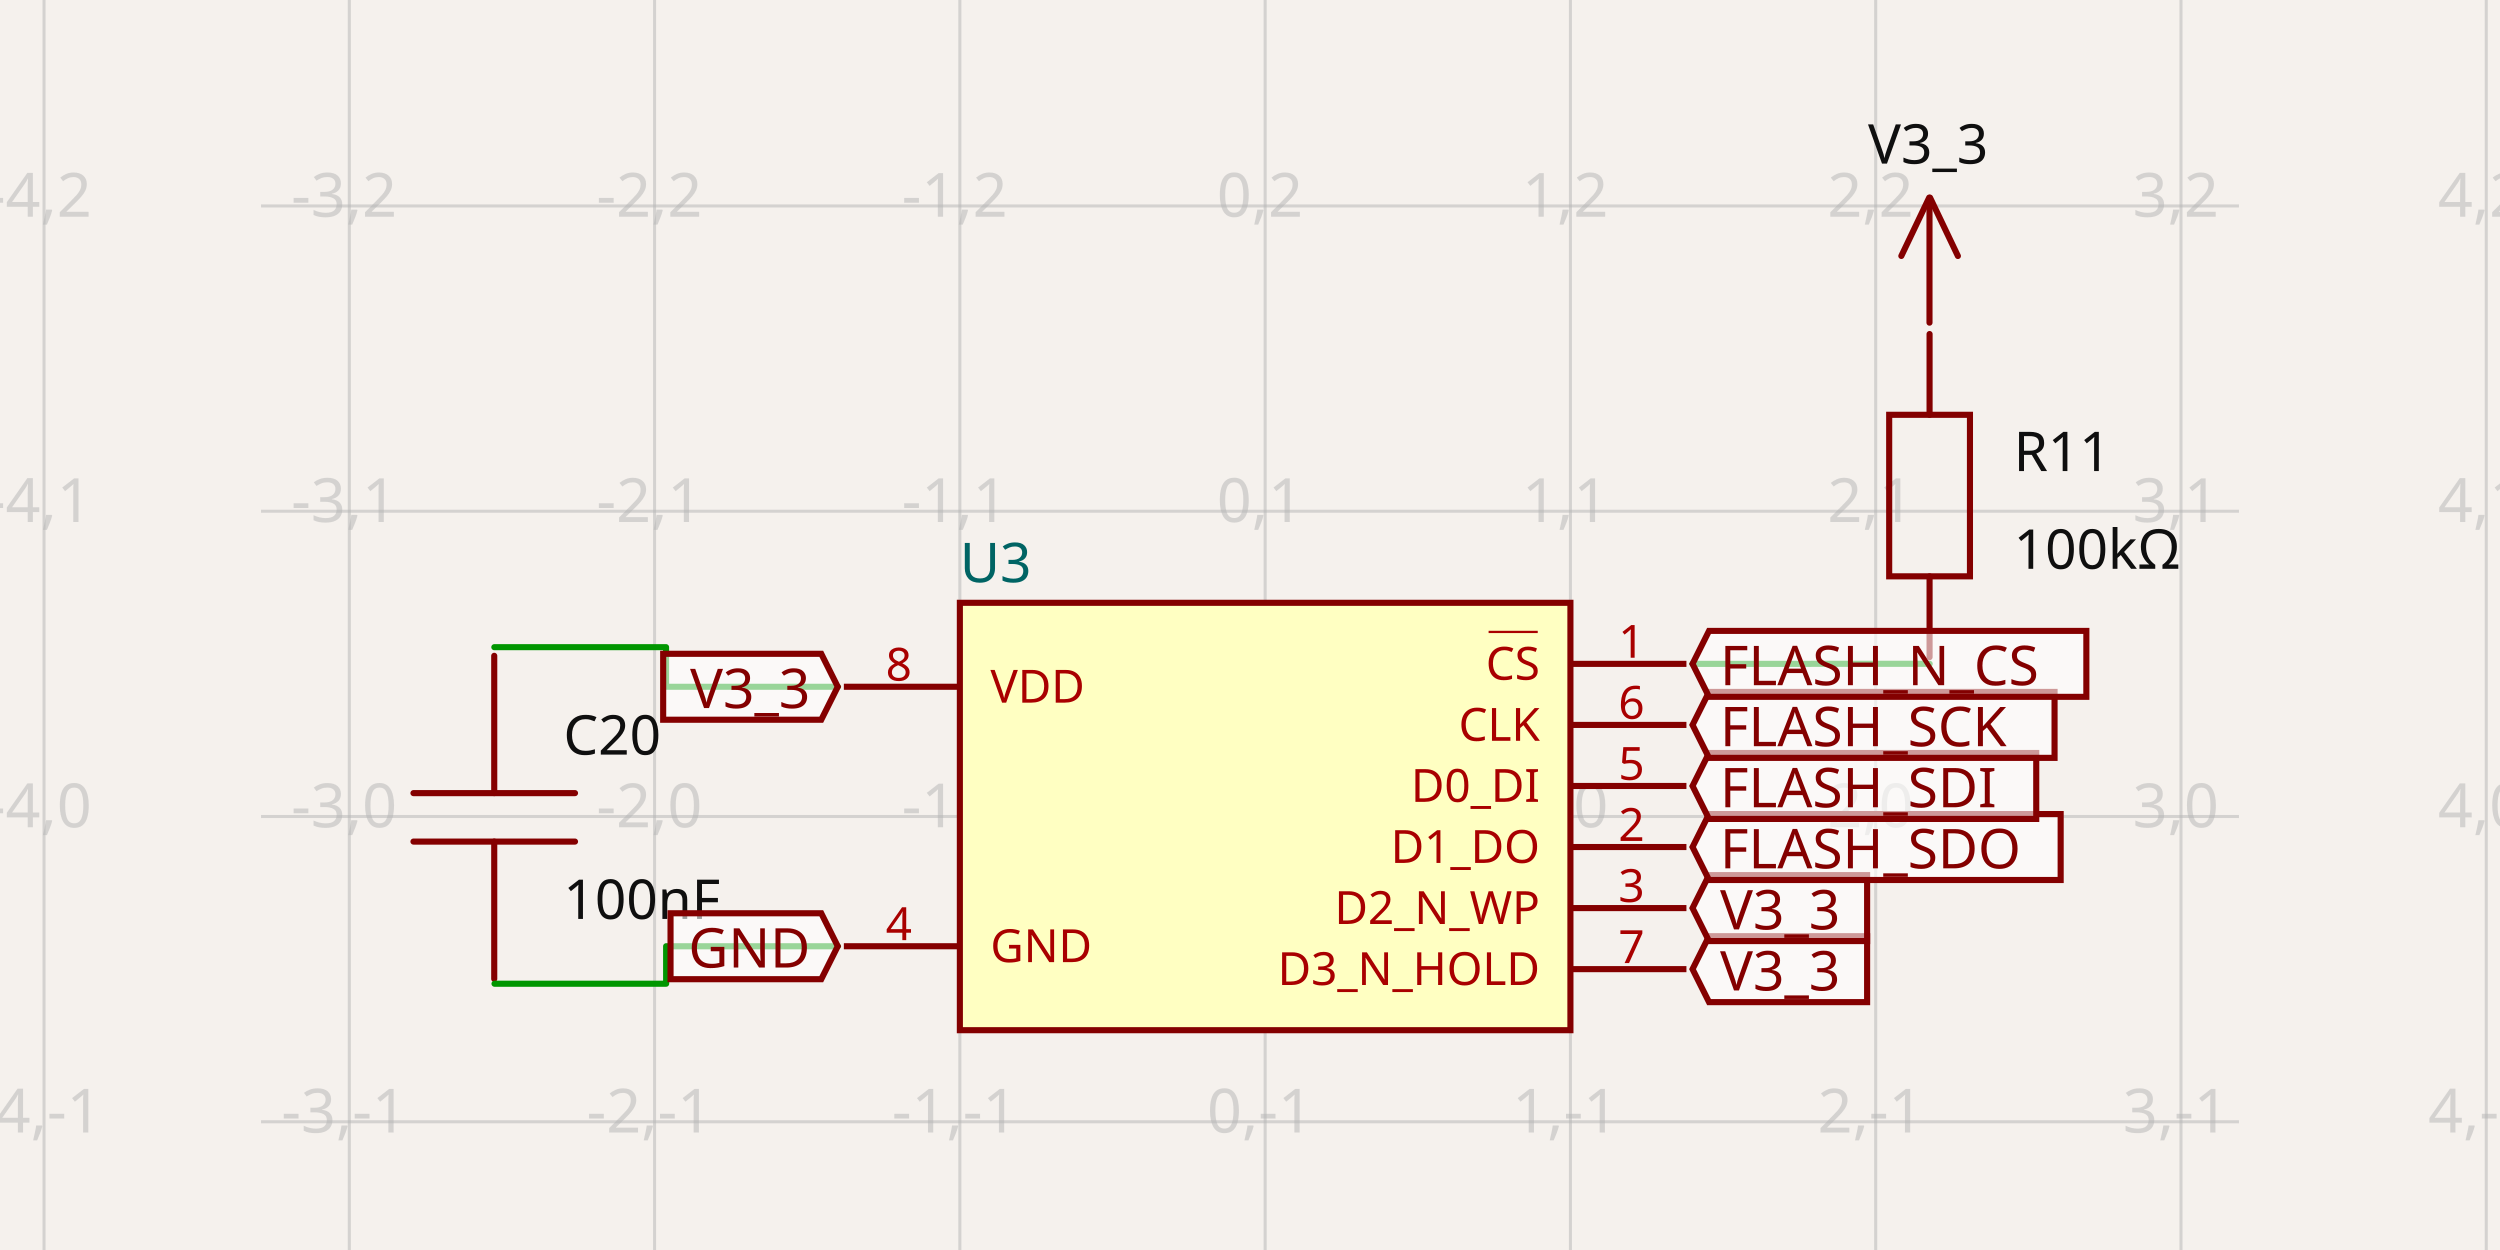
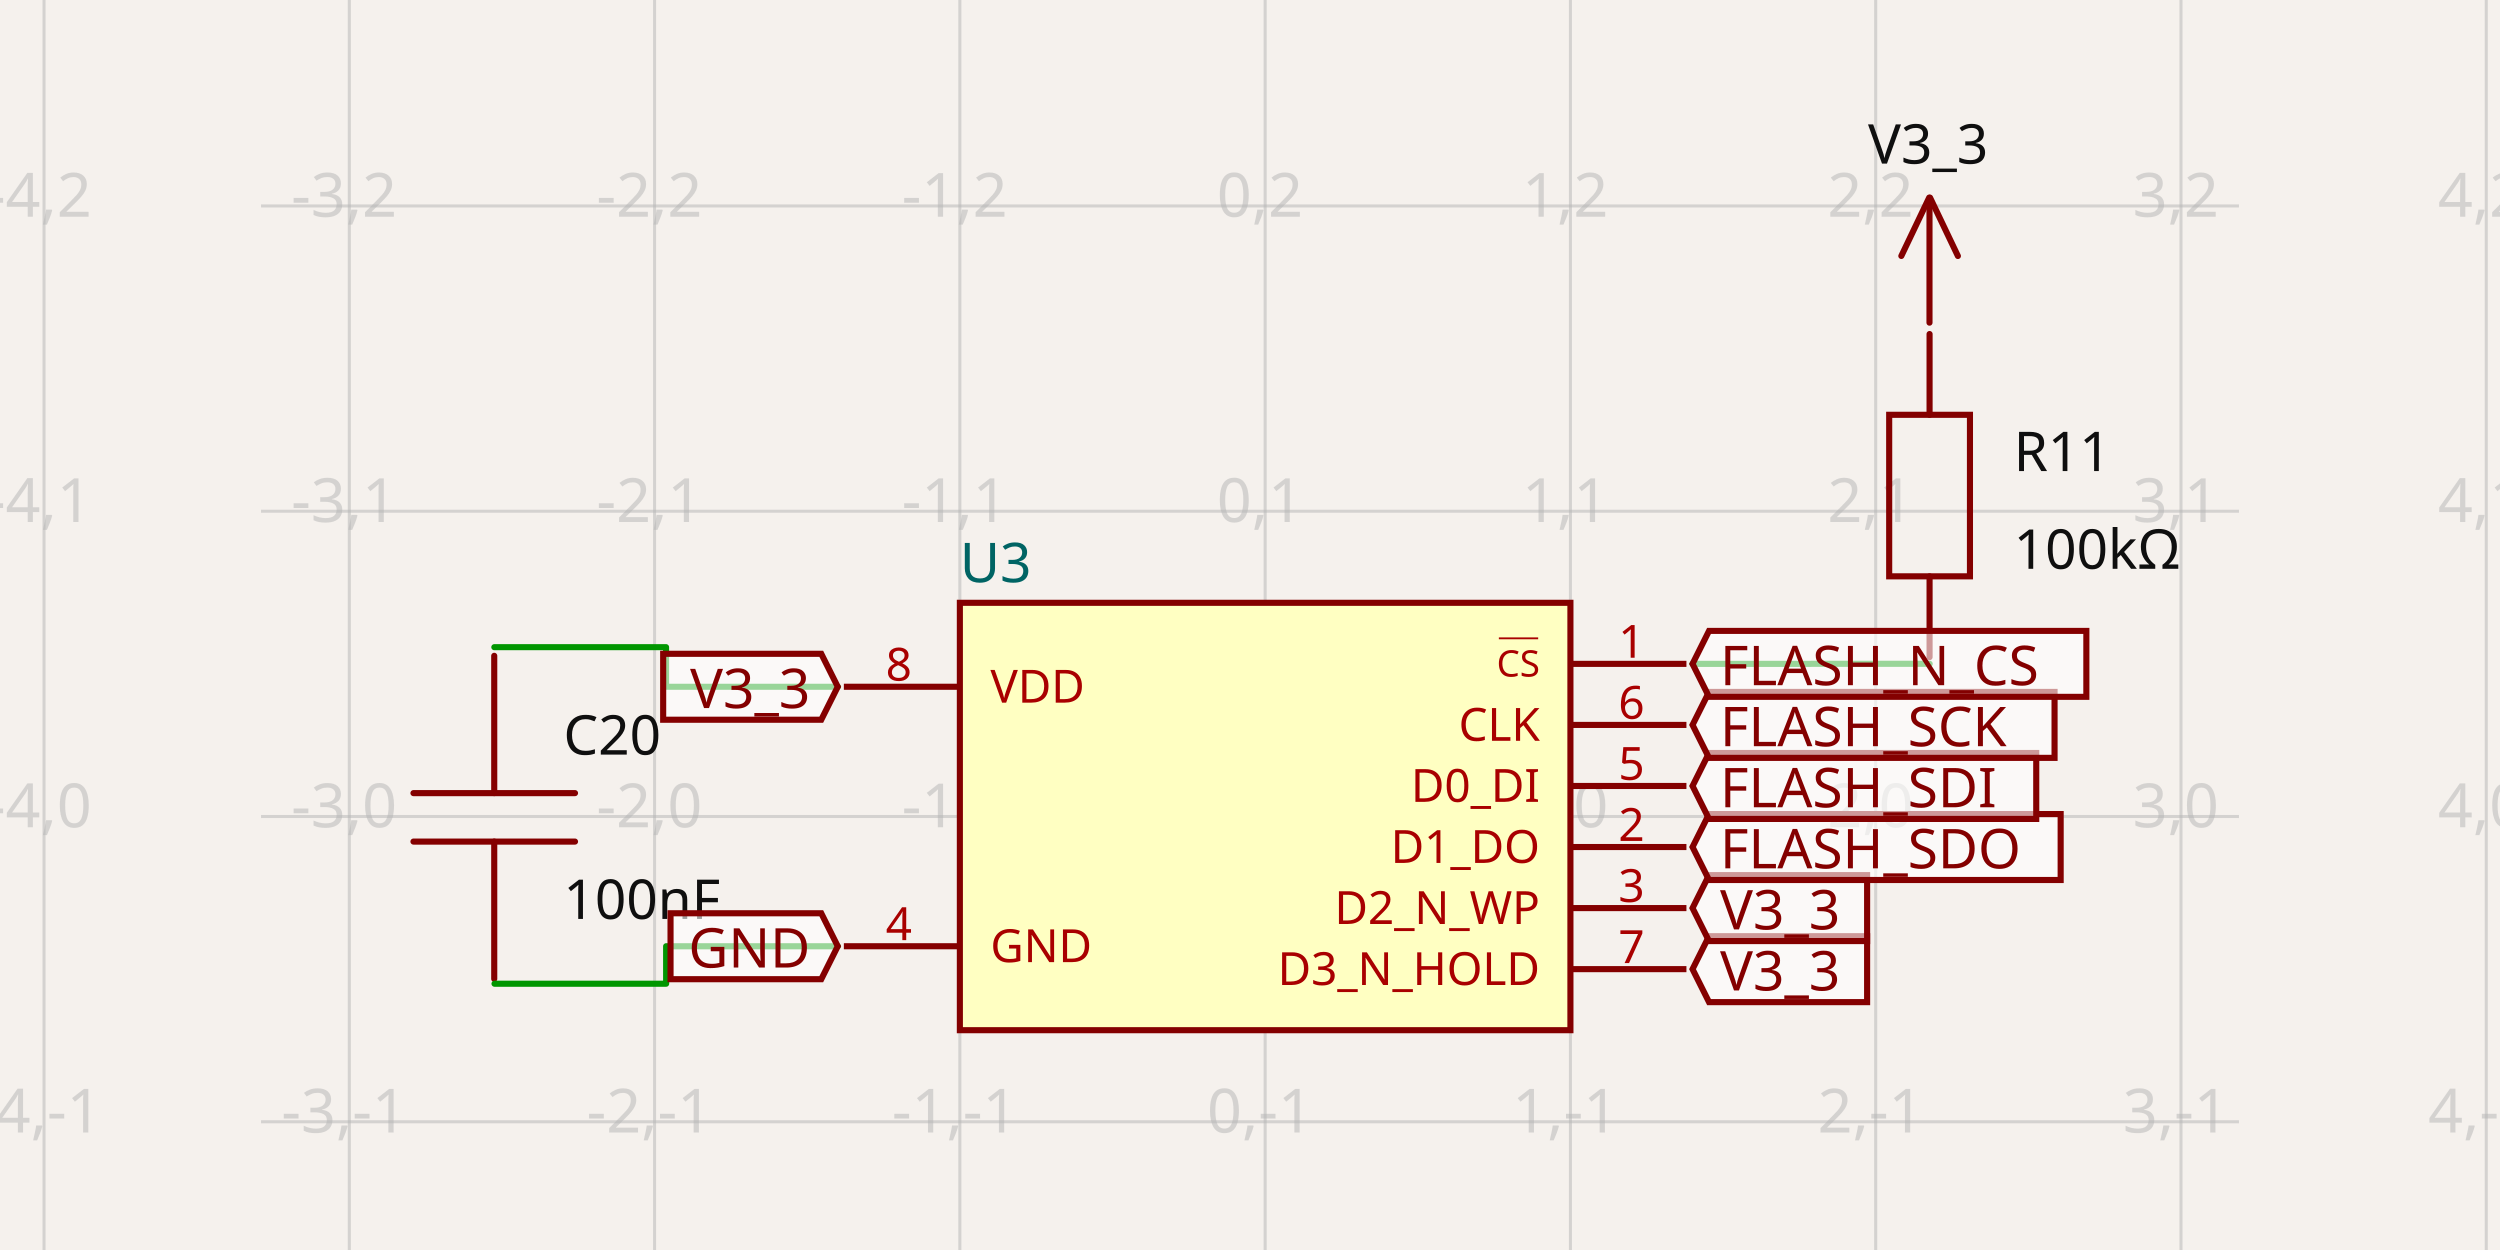
- <svg xmlns="http://www.w3.org/2000/svg" width="1200" height="600" style="background-color: rgb(245, 241, 237)" data-real-to-screen-transform="matrix(146.5347223439,0,0,-146.5347223439,607.2674371277,391.9206942717)" data-software-used-string="@tscircuit/core@0.0.555">
+ <svg xmlns="http://www.w3.org/2000/svg" width="1200" height="600" style="background-color: rgb(245, 241, 237)" data-real-to-screen-transform="matrix(146.5347223439,0,0,-146.5347223439,607.2674371277,391.9206942717)" data-software-used-string="@tscircuit/core@0.0.561">
  <style>
              .boundary { fill: rgb(245, 241, 237); }
              .schematic-boundary { fill: none; stroke: #fff; }
              .component { fill: none; stroke: rgb(132, 0, 0); }
              .chip { fill: rgb(255, 255, 194); stroke: rgb(132, 0, 0); }
              .component-pin { fill: none; stroke: rgb(132, 0, 0); }
              .trace:hover {
                filter: invert(1);
              }
              .trace:hover .trace-crossing-outline {
                opacity: 0;
              }
              .trace:hover .trace-junction {
                filter: invert(1);
              }
              .text { font-family: sans-serif; fill: rgb(0, 150, 0); }
              .pin-number { fill: rgb(169, 0, 0); }
              .port-label { fill: rgb(0, 100, 100); }
              .component-name { fill: rgb(0, 100, 100); }
            </style>
  <rect class="boundary" x="0" y="0" width="1200" height="600" />
  <g class="grid">
    <line x1="21.129" y1="600" x2="21.129" y2="2.177102942368947e-11" stroke="rgb(181, 181, 181)" stroke-width="1.465" stroke-opacity="0.5" />
    <line x1="167.663" y1="600" x2="167.663" y2="2.177102942368947e-11" stroke="rgb(181, 181, 181)" stroke-width="1.465" stroke-opacity="0.5" />
    <line x1="314.198" y1="600" x2="314.198" y2="2.177102942368947e-11" stroke="rgb(181, 181, 181)" stroke-width="1.465" stroke-opacity="0.5" />
    <line x1="460.733" y1="600" x2="460.733" y2="2.177102942368947e-11" stroke="rgb(181, 181, 181)" stroke-width="1.465" stroke-opacity="0.5" />
    <line x1="607.267" y1="600" x2="607.267" y2="2.177102942368947e-11" stroke="rgb(181, 181, 181)" stroke-width="1.465" stroke-opacity="0.5" />
    <line x1="753.802" y1="600" x2="753.802" y2="2.177102942368947e-11" stroke="rgb(181, 181, 181)" stroke-width="1.465" stroke-opacity="0.5" />
    <line x1="900.337" y1="600" x2="900.337" y2="2.177102942368947e-11" stroke="rgb(181, 181, 181)" stroke-width="1.465" stroke-opacity="0.5" />
    <line x1="1046.872" y1="600" x2="1046.872" y2="2.177102942368947e-11" stroke="rgb(181, 181, 181)" stroke-width="1.465" stroke-opacity="0.5" />
    <line x1="1193.406" y1="600" x2="1193.406" y2="2.177102942368947e-11" stroke="rgb(181, 181, 181)" stroke-width="1.465" stroke-opacity="0.5" />
    <line x1="125.287" y1="684.99" x2="1074.713" y2="684.99" stroke="rgb(181, 181, 181)" stroke-width="1.465" stroke-opacity="0.5" />
    <line x1="125.287" y1="538.455" x2="1074.713" y2="538.455" stroke="rgb(181, 181, 181)" stroke-width="1.465" stroke-opacity="0.5" />
    <line x1="125.287" y1="391.921" x2="1074.713" y2="391.921" stroke="rgb(181, 181, 181)" stroke-width="1.465" stroke-opacity="0.5" />
    <line x1="125.287" y1="245.386" x2="1074.713" y2="245.386" stroke="rgb(181, 181, 181)" stroke-width="1.465" stroke-opacity="0.5" />
    <line x1="125.287" y1="98.851" x2="1074.713" y2="98.851" stroke="rgb(181, 181, 181)" stroke-width="1.465" stroke-opacity="0.5" />
    <line x1="125.287" y1="-47.683" x2="1074.713" y2="-47.683" stroke="rgb(181, 181, 181)" stroke-width="1.465" stroke-opacity="0.5" />
    <text x="18.629" y="679.99" fill="rgb(181, 181, 181)" font-size="29.307" fill-opacity="0.5" text-anchor="middle" dominant-baseline="middle" font-family="sans-serif">-4,-2</text>
    <text x="18.629" y="533.455" fill="rgb(181, 181, 181)" font-size="29.307" fill-opacity="0.5" text-anchor="middle" dominant-baseline="middle" font-family="sans-serif">-4,-1</text>
    <text x="18.629" y="386.921" fill="rgb(181, 181, 181)" font-size="29.307" fill-opacity="0.5" text-anchor="middle" dominant-baseline="middle" font-family="sans-serif">-4,0</text>
    <text x="18.629" y="240.386" fill="rgb(181, 181, 181)" font-size="29.307" fill-opacity="0.5" text-anchor="middle" dominant-baseline="middle" font-family="sans-serif">-4,1</text>
    <text x="18.629" y="93.851" fill="rgb(181, 181, 181)" font-size="29.307" fill-opacity="0.5" text-anchor="middle" dominant-baseline="middle" font-family="sans-serif">-4,2</text>
    <text x="18.629" y="-52.683" fill="rgb(181, 181, 181)" font-size="29.307" fill-opacity="0.5" text-anchor="middle" dominant-baseline="middle" font-family="sans-serif">-4,3</text>
    <text x="165.163" y="679.99" fill="rgb(181, 181, 181)" font-size="29.307" fill-opacity="0.5" text-anchor="middle" dominant-baseline="middle" font-family="sans-serif">-3,-2</text>
    <text x="165.163" y="533.455" fill="rgb(181, 181, 181)" font-size="29.307" fill-opacity="0.5" text-anchor="middle" dominant-baseline="middle" font-family="sans-serif">-3,-1</text>
    <text x="165.163" y="386.921" fill="rgb(181, 181, 181)" font-size="29.307" fill-opacity="0.5" text-anchor="middle" dominant-baseline="middle" font-family="sans-serif">-3,0</text>
    <text x="165.163" y="240.386" fill="rgb(181, 181, 181)" font-size="29.307" fill-opacity="0.5" text-anchor="middle" dominant-baseline="middle" font-family="sans-serif">-3,1</text>
    <text x="165.163" y="93.851" fill="rgb(181, 181, 181)" font-size="29.307" fill-opacity="0.5" text-anchor="middle" dominant-baseline="middle" font-family="sans-serif">-3,2</text>
    <text x="165.163" y="-52.683" fill="rgb(181, 181, 181)" font-size="29.307" fill-opacity="0.5" text-anchor="middle" dominant-baseline="middle" font-family="sans-serif">-3,3</text>
    <text x="311.698" y="679.99" fill="rgb(181, 181, 181)" font-size="29.307" fill-opacity="0.5" text-anchor="middle" dominant-baseline="middle" font-family="sans-serif">-2,-2</text>
    <text x="311.698" y="533.455" fill="rgb(181, 181, 181)" font-size="29.307" fill-opacity="0.5" text-anchor="middle" dominant-baseline="middle" font-family="sans-serif">-2,-1</text>
    <text x="311.698" y="386.921" fill="rgb(181, 181, 181)" font-size="29.307" fill-opacity="0.5" text-anchor="middle" dominant-baseline="middle" font-family="sans-serif">-2,0</text>
    <text x="311.698" y="240.386" fill="rgb(181, 181, 181)" font-size="29.307" fill-opacity="0.5" text-anchor="middle" dominant-baseline="middle" font-family="sans-serif">-2,1</text>
    <text x="311.698" y="93.851" fill="rgb(181, 181, 181)" font-size="29.307" fill-opacity="0.5" text-anchor="middle" dominant-baseline="middle" font-family="sans-serif">-2,2</text>
    <text x="311.698" y="-52.683" fill="rgb(181, 181, 181)" font-size="29.307" fill-opacity="0.5" text-anchor="middle" dominant-baseline="middle" font-family="sans-serif">-2,3</text>
    <text x="458.233" y="679.99" fill="rgb(181, 181, 181)" font-size="29.307" fill-opacity="0.5" text-anchor="middle" dominant-baseline="middle" font-family="sans-serif">-1,-2</text>
    <text x="458.233" y="533.455" fill="rgb(181, 181, 181)" font-size="29.307" fill-opacity="0.5" text-anchor="middle" dominant-baseline="middle" font-family="sans-serif">-1,-1</text>
    <text x="458.233" y="386.921" fill="rgb(181, 181, 181)" font-size="29.307" fill-opacity="0.5" text-anchor="middle" dominant-baseline="middle" font-family="sans-serif">-1,0</text>
    <text x="458.233" y="240.386" fill="rgb(181, 181, 181)" font-size="29.307" fill-opacity="0.5" text-anchor="middle" dominant-baseline="middle" font-family="sans-serif">-1,1</text>
    <text x="458.233" y="93.851" fill="rgb(181, 181, 181)" font-size="29.307" fill-opacity="0.5" text-anchor="middle" dominant-baseline="middle" font-family="sans-serif">-1,2</text>
    <text x="458.233" y="-52.683" fill="rgb(181, 181, 181)" font-size="29.307" fill-opacity="0.5" text-anchor="middle" dominant-baseline="middle" font-family="sans-serif">-1,3</text>
    <text x="604.767" y="679.99" fill="rgb(181, 181, 181)" font-size="29.307" fill-opacity="0.5" text-anchor="middle" dominant-baseline="middle" font-family="sans-serif">0,-2</text>
    <text x="604.767" y="533.455" fill="rgb(181, 181, 181)" font-size="29.307" fill-opacity="0.5" text-anchor="middle" dominant-baseline="middle" font-family="sans-serif">0,-1</text>
    <text x="604.767" y="386.921" fill="rgb(181, 181, 181)" font-size="29.307" fill-opacity="0.5" text-anchor="middle" dominant-baseline="middle" font-family="sans-serif">0,0</text>
    <text x="604.767" y="240.386" fill="rgb(181, 181, 181)" font-size="29.307" fill-opacity="0.5" text-anchor="middle" dominant-baseline="middle" font-family="sans-serif">0,1</text>
    <text x="604.767" y="93.851" fill="rgb(181, 181, 181)" font-size="29.307" fill-opacity="0.5" text-anchor="middle" dominant-baseline="middle" font-family="sans-serif">0,2</text>
    <text x="604.767" y="-52.683" fill="rgb(181, 181, 181)" font-size="29.307" fill-opacity="0.5" text-anchor="middle" dominant-baseline="middle" font-family="sans-serif">0,3</text>
    <text x="751.302" y="679.99" fill="rgb(181, 181, 181)" font-size="29.307" fill-opacity="0.5" text-anchor="middle" dominant-baseline="middle" font-family="sans-serif">1,-2</text>
    <text x="751.302" y="533.455" fill="rgb(181, 181, 181)" font-size="29.307" fill-opacity="0.5" text-anchor="middle" dominant-baseline="middle" font-family="sans-serif">1,-1</text>
    <text x="751.302" y="386.921" fill="rgb(181, 181, 181)" font-size="29.307" fill-opacity="0.5" text-anchor="middle" dominant-baseline="middle" font-family="sans-serif">1,0</text>
    <text x="751.302" y="240.386" fill="rgb(181, 181, 181)" font-size="29.307" fill-opacity="0.5" text-anchor="middle" dominant-baseline="middle" font-family="sans-serif">1,1</text>
    <text x="751.302" y="93.851" fill="rgb(181, 181, 181)" font-size="29.307" fill-opacity="0.5" text-anchor="middle" dominant-baseline="middle" font-family="sans-serif">1,2</text>
    <text x="751.302" y="-52.683" fill="rgb(181, 181, 181)" font-size="29.307" fill-opacity="0.5" text-anchor="middle" dominant-baseline="middle" font-family="sans-serif">1,3</text>
    <text x="897.837" y="679.99" fill="rgb(181, 181, 181)" font-size="29.307" fill-opacity="0.5" text-anchor="middle" dominant-baseline="middle" font-family="sans-serif">2,-2</text>
    <text x="897.837" y="533.455" fill="rgb(181, 181, 181)" font-size="29.307" fill-opacity="0.5" text-anchor="middle" dominant-baseline="middle" font-family="sans-serif">2,-1</text>
    <text x="897.837" y="386.921" fill="rgb(181, 181, 181)" font-size="29.307" fill-opacity="0.5" text-anchor="middle" dominant-baseline="middle" font-family="sans-serif">2,0</text>
    <text x="897.837" y="240.386" fill="rgb(181, 181, 181)" font-size="29.307" fill-opacity="0.5" text-anchor="middle" dominant-baseline="middle" font-family="sans-serif">2,1</text>
    <text x="897.837" y="93.851" fill="rgb(181, 181, 181)" font-size="29.307" fill-opacity="0.5" text-anchor="middle" dominant-baseline="middle" font-family="sans-serif">2,2</text>
    <text x="897.837" y="-52.683" fill="rgb(181, 181, 181)" font-size="29.307" fill-opacity="0.5" text-anchor="middle" dominant-baseline="middle" font-family="sans-serif">2,3</text>
    <text x="1044.372" y="679.99" fill="rgb(181, 181, 181)" font-size="29.307" fill-opacity="0.5" text-anchor="middle" dominant-baseline="middle" font-family="sans-serif">3,-2</text>
    <text x="1044.372" y="533.455" fill="rgb(181, 181, 181)" font-size="29.307" fill-opacity="0.5" text-anchor="middle" dominant-baseline="middle" font-family="sans-serif">3,-1</text>
    <text x="1044.372" y="386.921" fill="rgb(181, 181, 181)" font-size="29.307" fill-opacity="0.5" text-anchor="middle" dominant-baseline="middle" font-family="sans-serif">3,0</text>
    <text x="1044.372" y="240.386" fill="rgb(181, 181, 181)" font-size="29.307" fill-opacity="0.5" text-anchor="middle" dominant-baseline="middle" font-family="sans-serif">3,1</text>
    <text x="1044.372" y="93.851" fill="rgb(181, 181, 181)" font-size="29.307" fill-opacity="0.5" text-anchor="middle" dominant-baseline="middle" font-family="sans-serif">3,2</text>
    <text x="1044.372" y="-52.683" fill="rgb(181, 181, 181)" font-size="29.307" fill-opacity="0.5" text-anchor="middle" dominant-baseline="middle" font-family="sans-serif">3,3</text>
    <text x="1190.906" y="679.99" fill="rgb(181, 181, 181)" font-size="29.307" fill-opacity="0.5" text-anchor="middle" dominant-baseline="middle" font-family="sans-serif">4,-2</text>
    <text x="1190.906" y="533.455" fill="rgb(181, 181, 181)" font-size="29.307" fill-opacity="0.5" text-anchor="middle" dominant-baseline="middle" font-family="sans-serif">4,-1</text>
    <text x="1190.906" y="386.921" fill="rgb(181, 181, 181)" font-size="29.307" fill-opacity="0.5" text-anchor="middle" dominant-baseline="middle" font-family="sans-serif">4,0</text>
    <text x="1190.906" y="240.386" fill="rgb(181, 181, 181)" font-size="29.307" fill-opacity="0.5" text-anchor="middle" dominant-baseline="middle" font-family="sans-serif">4,1</text>
    <text x="1190.906" y="93.851" fill="rgb(181, 181, 181)" font-size="29.307" fill-opacity="0.5" text-anchor="middle" dominant-baseline="middle" font-family="sans-serif">4,2</text>
    <text x="1190.906" y="-52.683" fill="rgb(181, 181, 181)" font-size="29.307" fill-opacity="0.5" text-anchor="middle" dominant-baseline="middle" font-family="sans-serif">4,3</text>
  </g>
  <g data-circuit-json-type="schematic_component" data-schematic-component-id="schematic_component_0">
    <rect class="component chip" x="460.733" y="289.346" width="293.069" height="205.149" stroke-width="2.931px" fill="rgb(255, 255, 194)" stroke="rgb(132, 0, 0)" />
    <rect class="component-overlay" x="460.733" y="289.346" width="293.069" height="205.149" fill="transparent" />
    <text x="460.733" y="513.545" fill="#006464" text-anchor="start" dominant-baseline="middle" font-family="sans-serif" font-size="26.376px" transform="rotate(0, 460.7327, 513.5445)" />
    <text x="460.733" y="270.297" fill="#006464" text-anchor="start" dominant-baseline="middle" font-family="sans-serif" font-size="26.376px" transform="rotate(0, 460.7327, 270.2969)">U3</text>
    <line class="component-pin" x1="405.05" y1="329.643" x2="460.733" y2="329.643" stroke-width="2.931px" />
    <text class="pin-number" x="431.426" y="326.713" style="font-family: sans-serif;" fill="rgb(169, 0, 0)" text-anchor="middle" dominant-baseline="auto" font-size="21.98px" transform="">8</text>
    <text class="pin-number" x="475.386" y="329.643" style="font-family: sans-serif;" fill="rgb(169, 0, 0)" text-anchor="start" dominant-baseline="middle" font-size="21.98px" transform="">VDD</text>
    <line class="component-pin" x1="405.05" y1="454.198" x2="460.733" y2="454.198" stroke-width="2.931px" />
    <text class="pin-number" x="431.426" y="451.267" style="font-family: sans-serif;" fill="rgb(169, 0, 0)" text-anchor="middle" dominant-baseline="auto" font-size="21.98px" transform="">4</text>
    <text class="pin-number" x="475.386" y="454.198" style="font-family: sans-serif;" fill="rgb(169, 0, 0)" text-anchor="start" dominant-baseline="middle" font-size="21.98px" transform="">GND</text>
    <line class="component-pin" x1="809.485" y1="318.653" x2="753.802" y2="318.653" stroke-width="2.931px" />
    <text class="pin-number" x="783.109" y="315.723" style="font-family: sans-serif;" fill="rgb(169, 0, 0)" text-anchor="middle" dominant-baseline="auto" font-size="21.98px" transform="">1</text>
-     <text class="pin-number" x="739.149" y="318.653" style="font-family: sans-serif; text-decoration: overline;" fill="rgb(169, 0, 0)" text-anchor="end" dominant-baseline="middle" font-size="21.98px" transform="">CS</text>
+     <text class="pin-number" x="739.149" y="318.653" style="font-family: sans-serif; text-decoration: overline;" fill="rgb(169, 0, 0)" text-anchor="end" dominant-baseline="middle" font-size="17.584px" transform="">CS</text>
    <line class="component-pin" x1="809.485" y1="347.96" x2="753.802" y2="347.96" stroke-width="2.931px" />
    <text class="pin-number" x="783.109" y="345.03" style="font-family: sans-serif;" fill="rgb(169, 0, 0)" text-anchor="middle" dominant-baseline="auto" font-size="21.98px" transform="">6</text>
    <text class="pin-number" x="739.149" y="347.96" style="font-family: sans-serif;" fill="rgb(169, 0, 0)" text-anchor="end" dominant-baseline="middle" font-size="21.98px" transform="">CLK</text>
    <line class="component-pin" x1="809.485" y1="377.267" x2="753.802" y2="377.267" stroke-width="2.931px" />
    <text class="pin-number" x="783.109" y="374.337" style="font-family: sans-serif;" fill="rgb(169, 0, 0)" text-anchor="middle" dominant-baseline="auto" font-size="21.98px" transform="">5</text>
    <text class="pin-number" x="739.149" y="377.267" style="font-family: sans-serif;" fill="rgb(169, 0, 0)" text-anchor="end" dominant-baseline="middle" font-size="21.98px" transform="">D0_DI</text>
    <line class="component-pin" x1="809.485" y1="406.574" x2="753.802" y2="406.574" stroke-width="2.931px" />
    <text class="pin-number" x="783.109" y="403.643" style="font-family: sans-serif;" fill="rgb(169, 0, 0)" text-anchor="middle" dominant-baseline="auto" font-size="21.98px" transform="">2</text>
    <text class="pin-number" x="739.149" y="406.574" style="font-family: sans-serif;" fill="rgb(169, 0, 0)" text-anchor="end" dominant-baseline="middle" font-size="21.98px" transform="">D1_DO</text>
    <line class="component-pin" x1="809.485" y1="435.881" x2="753.802" y2="435.881" stroke-width="2.931px" />
    <text class="pin-number" x="783.109" y="432.95" style="font-family: sans-serif;" fill="rgb(169, 0, 0)" text-anchor="middle" dominant-baseline="auto" font-size="21.98px" transform="">3</text>
    <text class="pin-number" x="739.149" y="435.881" style="font-family: sans-serif;" fill="rgb(169, 0, 0)" text-anchor="end" dominant-baseline="middle" font-size="21.98px" transform="">D2_N_WP</text>
    <line class="component-pin" x1="809.485" y1="465.188" x2="753.802" y2="465.188" stroke-width="2.931px" />
    <text class="pin-number" x="783.109" y="462.257" style="font-family: sans-serif;" fill="rgb(169, 0, 0)" text-anchor="middle" dominant-baseline="auto" font-size="21.98px" transform="">7</text>
    <text class="pin-number" x="739.149" y="465.188" style="font-family: sans-serif;" fill="rgb(169, 0, 0)" text-anchor="end" dominant-baseline="middle" font-size="21.98px" transform="">D3_N_HOLD</text>
  </g>
  <g data-circuit-json-type="schematic_component" data-schematic-component-id="schematic_component_1">
    <rect class="component-overlay" x="198.462" y="314.788" width="77.541" height="155.083" fill="transparent" />
    <path d="M 237.233 314.788 L 237.233 380.698" stroke="rgb(132, 0, 0)" fill="none" stroke-width="2.931px" stroke-linecap="round" />
    <path d="M 237.233 403.96 L 237.233 469.87" stroke="rgb(132, 0, 0)" fill="none" stroke-width="2.931px" stroke-linecap="round" />
    <path d="M 198.462 380.698 L 276.003 380.698" stroke="rgb(132, 0, 0)" fill="none" stroke-width="2.931px" stroke-linecap="round" />
    <path d="M 198.462 403.96 L 276.003 403.96" stroke="rgb(132, 0, 0)" fill="none" stroke-width="2.931px" stroke-linecap="round" />
    <text x="270.458" y="362.215" fill="rgb(15, 15, 15)" font-family="sans-serif" text-anchor="start" dominant-baseline="auto" font-size="26.376px">C20</text>
    <text x="270.458" y="420.617" fill="rgb(15, 15, 15)" font-family="sans-serif" text-anchor="start" dominant-baseline="hanging" font-size="26.376px">100nF</text>
  </g>
  <g data-circuit-json-type="schematic_component" data-schematic-component-id="schematic_component_2">
    <rect class="component-overlay" x="906.808" y="160.335" width="38.771" height="155.083" fill="transparent" />
    <path d="M 926.194 315.417 L 926.194 276.647" stroke="rgb(132, 0, 0)" fill="none" stroke-width="2.931px" stroke-linecap="round" />
    <path d="M 926.194 199.105 L 926.194 160.335" stroke="rgb(132, 0, 0)" fill="none" stroke-width="2.931px" stroke-linecap="round" />
    <path d="M 906.808 237.876 L 906.808 199.105 L 945.579 199.105 L 945.579 276.647 L 906.808 276.647 L 906.808 237.876" stroke="rgb(132, 0, 0)" fill="none" stroke-width="2.931px" stroke-linecap="round" />
    <text x="966.581" y="216.968" fill="rgb(15, 15, 15)" font-family="sans-serif" text-anchor="start" dominant-baseline="middle" font-size="26.376px">R11</text>
    <text x="966.581" y="263.859" fill="rgb(15, 15, 15)" font-family="sans-serif" text-anchor="start" dominant-baseline="middle" font-size="26.376px">100kΩ</text>
  </g>
  <g class="trace" data-circuit-json-type="schematic_trace" data-schematic-trace-id="schematic_trace_0">
    <path d="M 237.285 310.645 L 319.702 310.645 L 319.702 329.643 L 402.119 329.643" class="trace-invisible-hover-outline" stroke="rgb(0, 150, 0)" fill="none" stroke-width="23.446px" stroke-linecap="round" opacity="0" stroke-linejoin="round" />
    <path d="M 237.285 310.645 L 319.702 310.645 L 319.702 329.643 L 402.119 329.643" stroke="rgb(0, 150, 0)" fill="none" stroke-width="2.931px" stroke-linecap="round" stroke-linejoin="round" />
  </g>
  <g class="trace" data-circuit-json-type="schematic_trace" data-schematic-trace-id="schematic_trace_1">
    <path d="M 237.365 472.187 L 319.742 472.187 L 319.742 454.198 L 402.119 454.198" class="trace-invisible-hover-outline" stroke="rgb(0, 150, 0)" fill="none" stroke-width="23.446px" stroke-linecap="round" opacity="0" stroke-linejoin="round" />
    <path d="M 237.365 472.187 L 319.742 472.187 L 319.742 454.198 L 402.119 454.198" stroke="rgb(0, 150, 0)" fill="none" stroke-width="2.931px" stroke-linecap="round" stroke-linejoin="round" />
  </g>
  <g class="trace" data-circuit-json-type="schematic_trace" data-schematic-trace-id="schematic_trace_2">
    <path d="M 926.246 318.632 L 869.331 318.632 L 869.331 318.653 L 812.416 318.653" class="trace-invisible-hover-outline" stroke="rgb(0, 150, 0)" fill="none" stroke-width="23.446px" stroke-linecap="round" opacity="0" stroke-linejoin="round" />
    <path d="M 926.246 318.632 L 869.331 318.632 L 869.331 318.653 L 812.416 318.653" stroke="rgb(0, 150, 0)" fill="none" stroke-width="2.931px" stroke-linecap="round" stroke-linejoin="round" />
  </g>
  <path class="net-label" d="     M 402.119,329.643     L 394.206,345.469     L 318.321,345.469     L 318.321,313.818     L 394.206,313.818     Z   " fill="rgba(255, 255, 255, 0.6)" stroke="rgb(132, 0, 0)" stroke-width="2.931px" />
  <text class="net-label-text" x="388.931" y="329.643" fill="rgb(132, 0, 0)" text-anchor="end" dominant-baseline="central" font-family="sans-serif" font-variant-numeric="tabular-nums" font-size="26.376px" transform="">V3_3</text>
  <path class="net-label" d="     M 402.119,454.198     L 394.206,470.024     L 321.857,470.024     L 321.857,438.372     L 394.206,438.372     Z   " fill="rgba(255, 255, 255, 0.6)" stroke="rgb(132, 0, 0)" stroke-width="2.931px" />
  <text class="net-label-text" x="388.931" y="454.198" fill="rgb(132, 0, 0)" text-anchor="end" dominant-baseline="central" font-family="sans-serif" font-variant-numeric="tabular-nums" font-size="26.376px" transform="">GND</text>
  <path class="net-label" d="     M 812.416,465.188     L 820.329,449.362     L 896.214,449.362     L 896.214,481.014     L 820.329,481.014     Z   " fill="rgba(255, 255, 255, 0.6)" stroke="rgb(132, 0, 0)" stroke-width="2.931px" />
  <text class="net-label-text" x="825.604" y="465.188" fill="rgb(132, 0, 0)" text-anchor="start" dominant-baseline="central" font-family="sans-serif" font-variant-numeric="tabular-nums" font-size="26.376px" transform="">V3_3</text>
  <path class="net-label" d="     M 812.416,435.881     L 820.329,420.055     L 896.214,420.055     L 896.214,451.707     L 820.329,451.707     Z   " fill="rgba(255, 255, 255, 0.6)" stroke="rgb(132, 0, 0)" stroke-width="2.931px" />
  <text class="net-label-text" x="825.604" y="435.881" fill="rgb(132, 0, 0)" text-anchor="start" dominant-baseline="central" font-family="sans-serif" font-variant-numeric="tabular-nums" font-size="26.376px" transform="">V3_3</text>
  <path class="net-label" d="     M 812.416,406.574     L 820.329,390.748     L 989.117,390.748     L 989.117,422.4     L 820.329,422.4     Z   " fill="rgba(255, 255, 255, 0.6)" stroke="rgb(132, 0, 0)" stroke-width="2.931px" />
  <text class="net-label-text" x="825.604" y="406.574" fill="rgb(132, 0, 0)" text-anchor="start" dominant-baseline="central" font-family="sans-serif" font-variant-numeric="tabular-nums" font-size="26.376px" transform="">FLASH_SDO</text>
  <path class="net-label" d="     M 812.416,377.267     L 820.329,361.441     L 977.395,361.441     L 977.395,393.093     L 820.329,393.093     Z   " fill="rgba(255, 255, 255, 0.6)" stroke="rgb(132, 0, 0)" stroke-width="2.931px" />
  <text class="net-label-text" x="825.604" y="377.267" fill="rgb(132, 0, 0)" text-anchor="start" dominant-baseline="central" font-family="sans-serif" font-variant-numeric="tabular-nums" font-size="26.376px" transform="">FLASH_SDI</text>
  <path class="net-label" d="     M 812.416,347.96     L 820.329,332.135     L 986.187,332.135     L 986.187,363.786     L 820.329,363.786     Z   " fill="rgba(255, 255, 255, 0.6)" stroke="rgb(132, 0, 0)" stroke-width="2.931px" />
  <text class="net-label-text" x="825.604" y="347.96" fill="rgb(132, 0, 0)" text-anchor="start" dominant-baseline="central" font-family="sans-serif" font-variant-numeric="tabular-nums" font-size="26.376px" transform="">FLASH_SCK</text>
  <path class="net-label" d="     M 812.416,318.653     L 820.329,302.828     L 1001.446,302.828     L 1001.446,334.479     L 820.329,334.479     Z   " fill="rgba(255, 255, 255, 0.6)" stroke="rgb(132, 0, 0)" stroke-width="2.931px" />
  <text class="net-label-text" x="825.604" y="318.653" fill="rgb(132, 0, 0)" text-anchor="start" dominant-baseline="central" font-family="sans-serif" font-variant-numeric="tabular-nums" font-size="26.376px" transform="">FLASH_N_CS</text>
  <rect class="component-overlay" x="912.642" y="94.86" width="27.15" height="60.015" fill="transparent" />
  <path d="M 926.002 94.86 L 912.642 122.859" stroke="rgb(132, 0, 0)" fill="none" stroke-width="2.931px" stroke-linecap="round" />
  <path d="M 926.431 94.875 L 939.792 122.874" stroke="rgb(132, 0, 0)" fill="none" stroke-width="2.931px" stroke-linecap="round" />
  <path d="M 926.157 95.599 L 926.157 154.876" stroke="rgb(132, 0, 0)" fill="none" stroke-width="2.931px" stroke-linecap="round" />
  <text x="925.501" y="86.273" fill="rgb(15, 15, 15)" font-family="sans-serif" text-anchor="middle" dominant-baseline="ideographic" font-size="26.376px">V3_3</text>
</svg>
